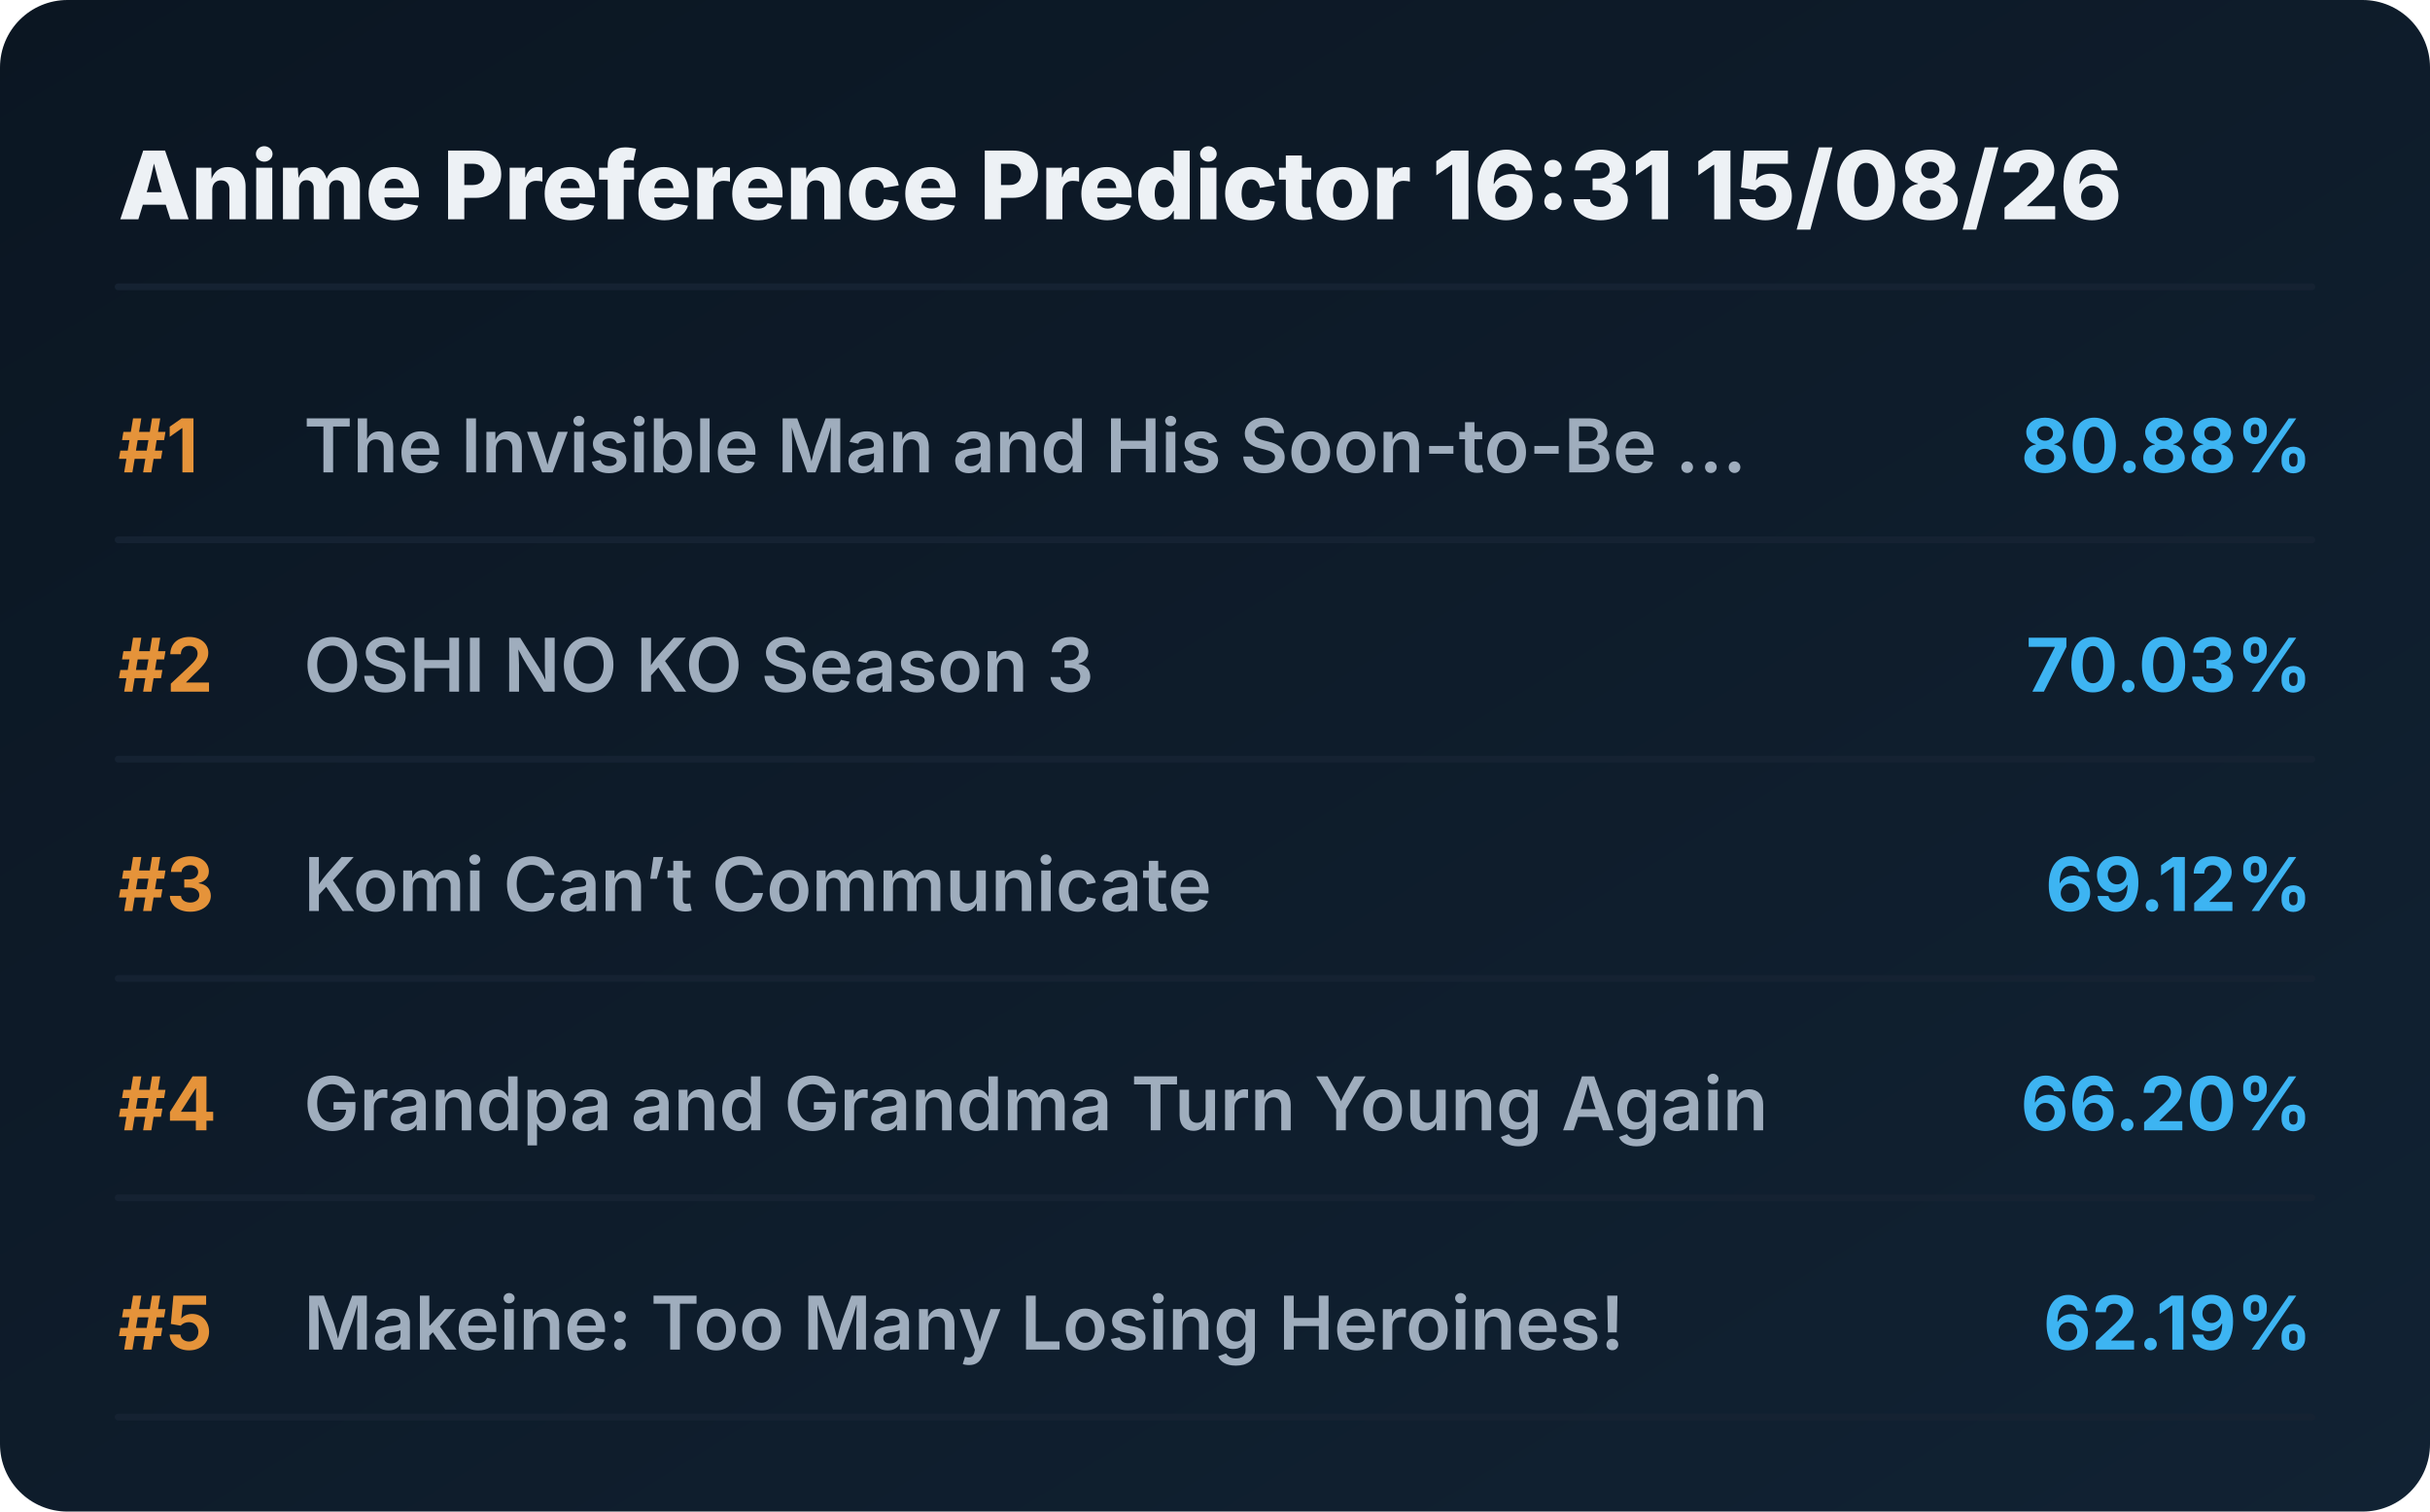
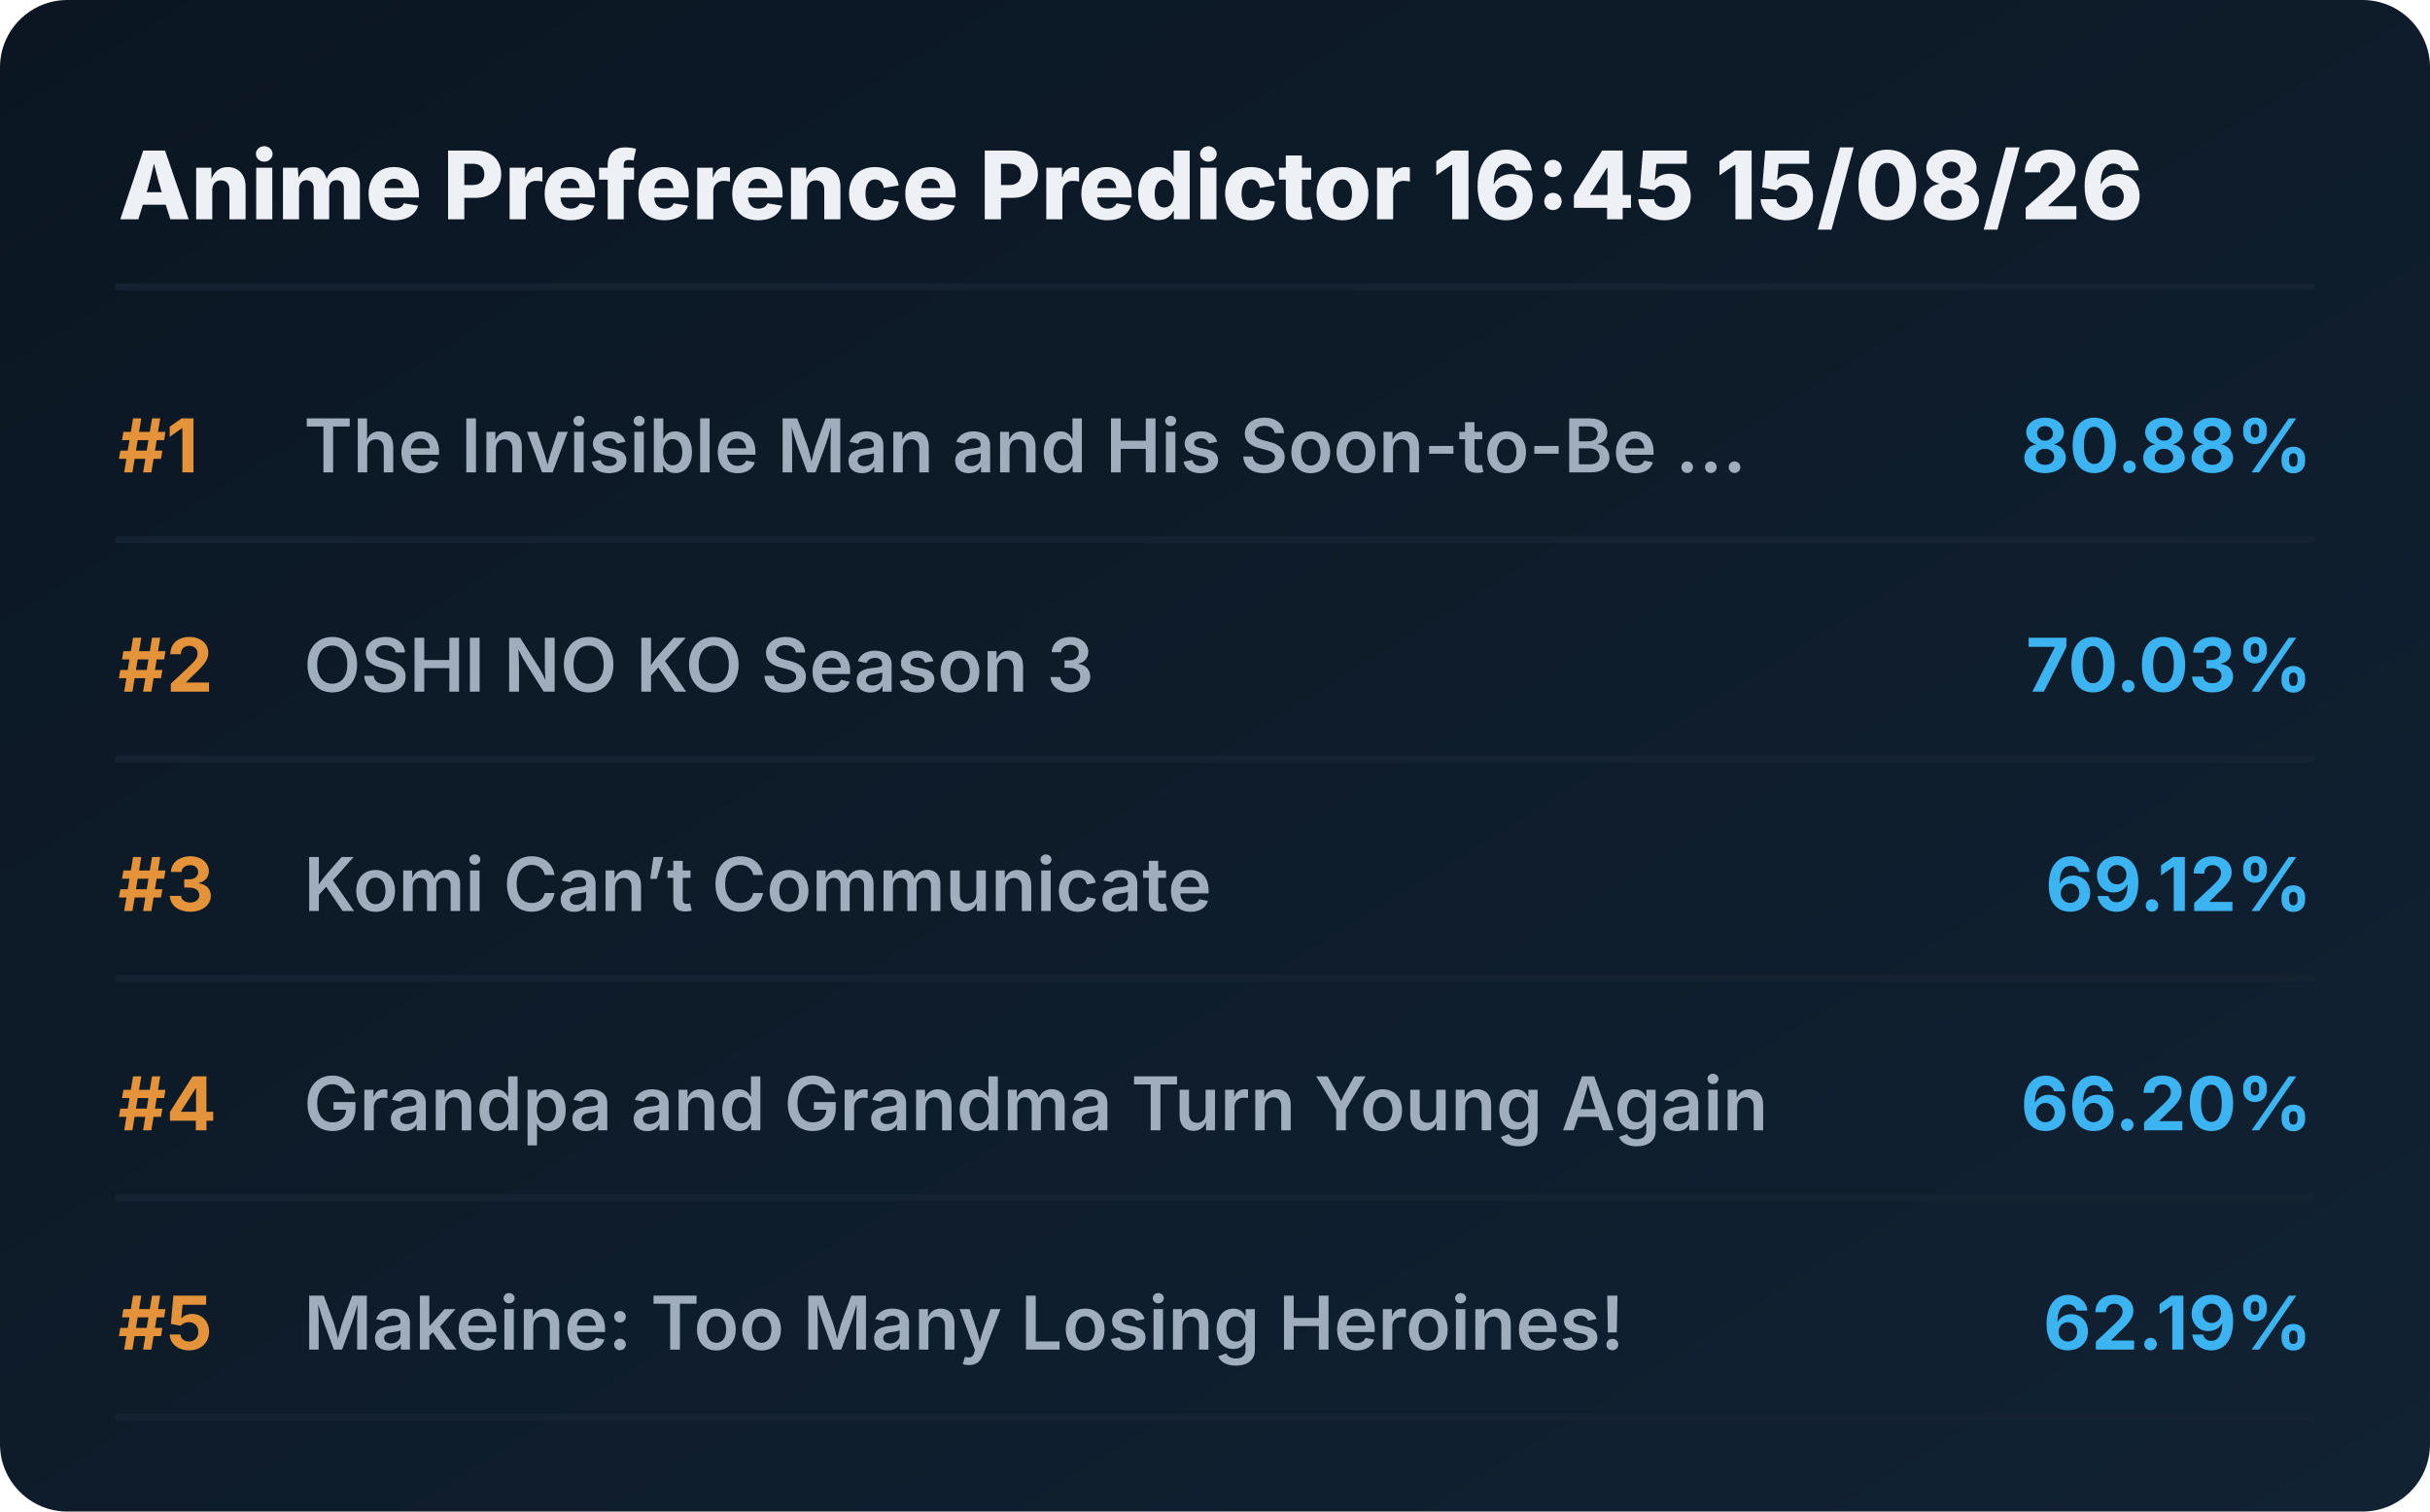
<svg xmlns="http://www.w3.org/2000/svg" viewBox="0 0 720 448" preserveAspectRatio="xMidYMid meet" style="width: 100%; height: auto; max-width: 720px;">
  <defs>
    <linearGradient id="boxGrad" x1="0%" y1="0%" x2="100%" y2="100%">
      <stop offset="0%" stop-color="#0b1622" />
      <stop offset="100%" stop-color="#112233" />
    </linearGradient>
    <clipPath id="titleClip">
      <rect x="90" y="0" width="510" height="100%" />
    </clipPath>
  </defs>
  <style>
    .bg { fill: url(#boxGrad); rx: 20px; }
    .header { font-family: 'Overpass', 'Inter', system-ui, sans-serif; font-weight: 800; font-size: 28px; fill: #edf1f5; }
    .rank { font-family: 'Overpass', 'Inter', system-ui, sans-serif; font-weight: 700; font-size: 22px; fill: #e5933a; }
    .title { font-family: 'Overpass', 'Inter', system-ui, sans-serif; font-weight: 600; font-size: 22px; fill: #9fadbd; }
    .score { font-family: 'Overpass', 'Inter', system-ui, sans-serif; font-weight: 700; font-size: 22px; fill: #3db4f2; }
    .line { stroke: #152232; stroke-width: 2; stroke-linecap: round; }
  </style>
  <rect class="bg" width="720" height="448" />
-   <text x="35" y="65" class="header">Anime Preference Predictor 16:31 15/08/26</text>
+   <text x="35" y="65" class="header">Anime Preference Predictor 16:45 15/08/26</text>
  <line x1="35" y1="85" x2="685" y2="85" class="line" />
  <g transform="translate(0, 0)">
    <text x="35" y="140" class="rank">#1</text>
    <text x="90" y="140" class="title">The Invisible Man and His Soon-to-Be ...</text>
    <text x="685" y="140" class="score" text-anchor="end">80.88%</text>
    <line x1="35" y1="160" x2="685" y2="160" class="line" />
  </g>
  <g transform="translate(0, 65)">
    <text x="35" y="140" class="rank">#2</text>
    <text x="90" y="140" class="title">OSHI NO KO Season 3</text>
    <text x="685" y="140" class="score" text-anchor="end">70.03%</text>
    <line x1="35" y1="160" x2="685" y2="160" class="line" />
  </g>
  <g transform="translate(0, 130)">
    <text x="35" y="140" class="rank">#3</text>
    <text x="90" y="140" class="title">Komi Can’t Communicate</text>
    <text x="685" y="140" class="score" text-anchor="end">69.12%</text>
    <line x1="35" y1="160" x2="685" y2="160" class="line" />
  </g>
  <g transform="translate(0, 195)">
    <text x="35" y="140" class="rank">#4</text>
    <text x="90" y="140" class="title">Grandpa and Grandma Turn Young Again</text>
    <text x="685" y="140" class="score" text-anchor="end">66.20%</text>
    <line x1="35" y1="160" x2="685" y2="160" class="line" />
  </g>
  <g transform="translate(0, 260)">
    <text x="35" y="140" class="rank">#5</text>
    <text x="90" y="140" class="title">Makeine: Too Many Losing Heroines!</text>
    <text x="685" y="140" class="score" text-anchor="end">62.19%</text>
    <line x1="35" y1="160" x2="685" y2="160" class="line" />
  </g>
</svg>
